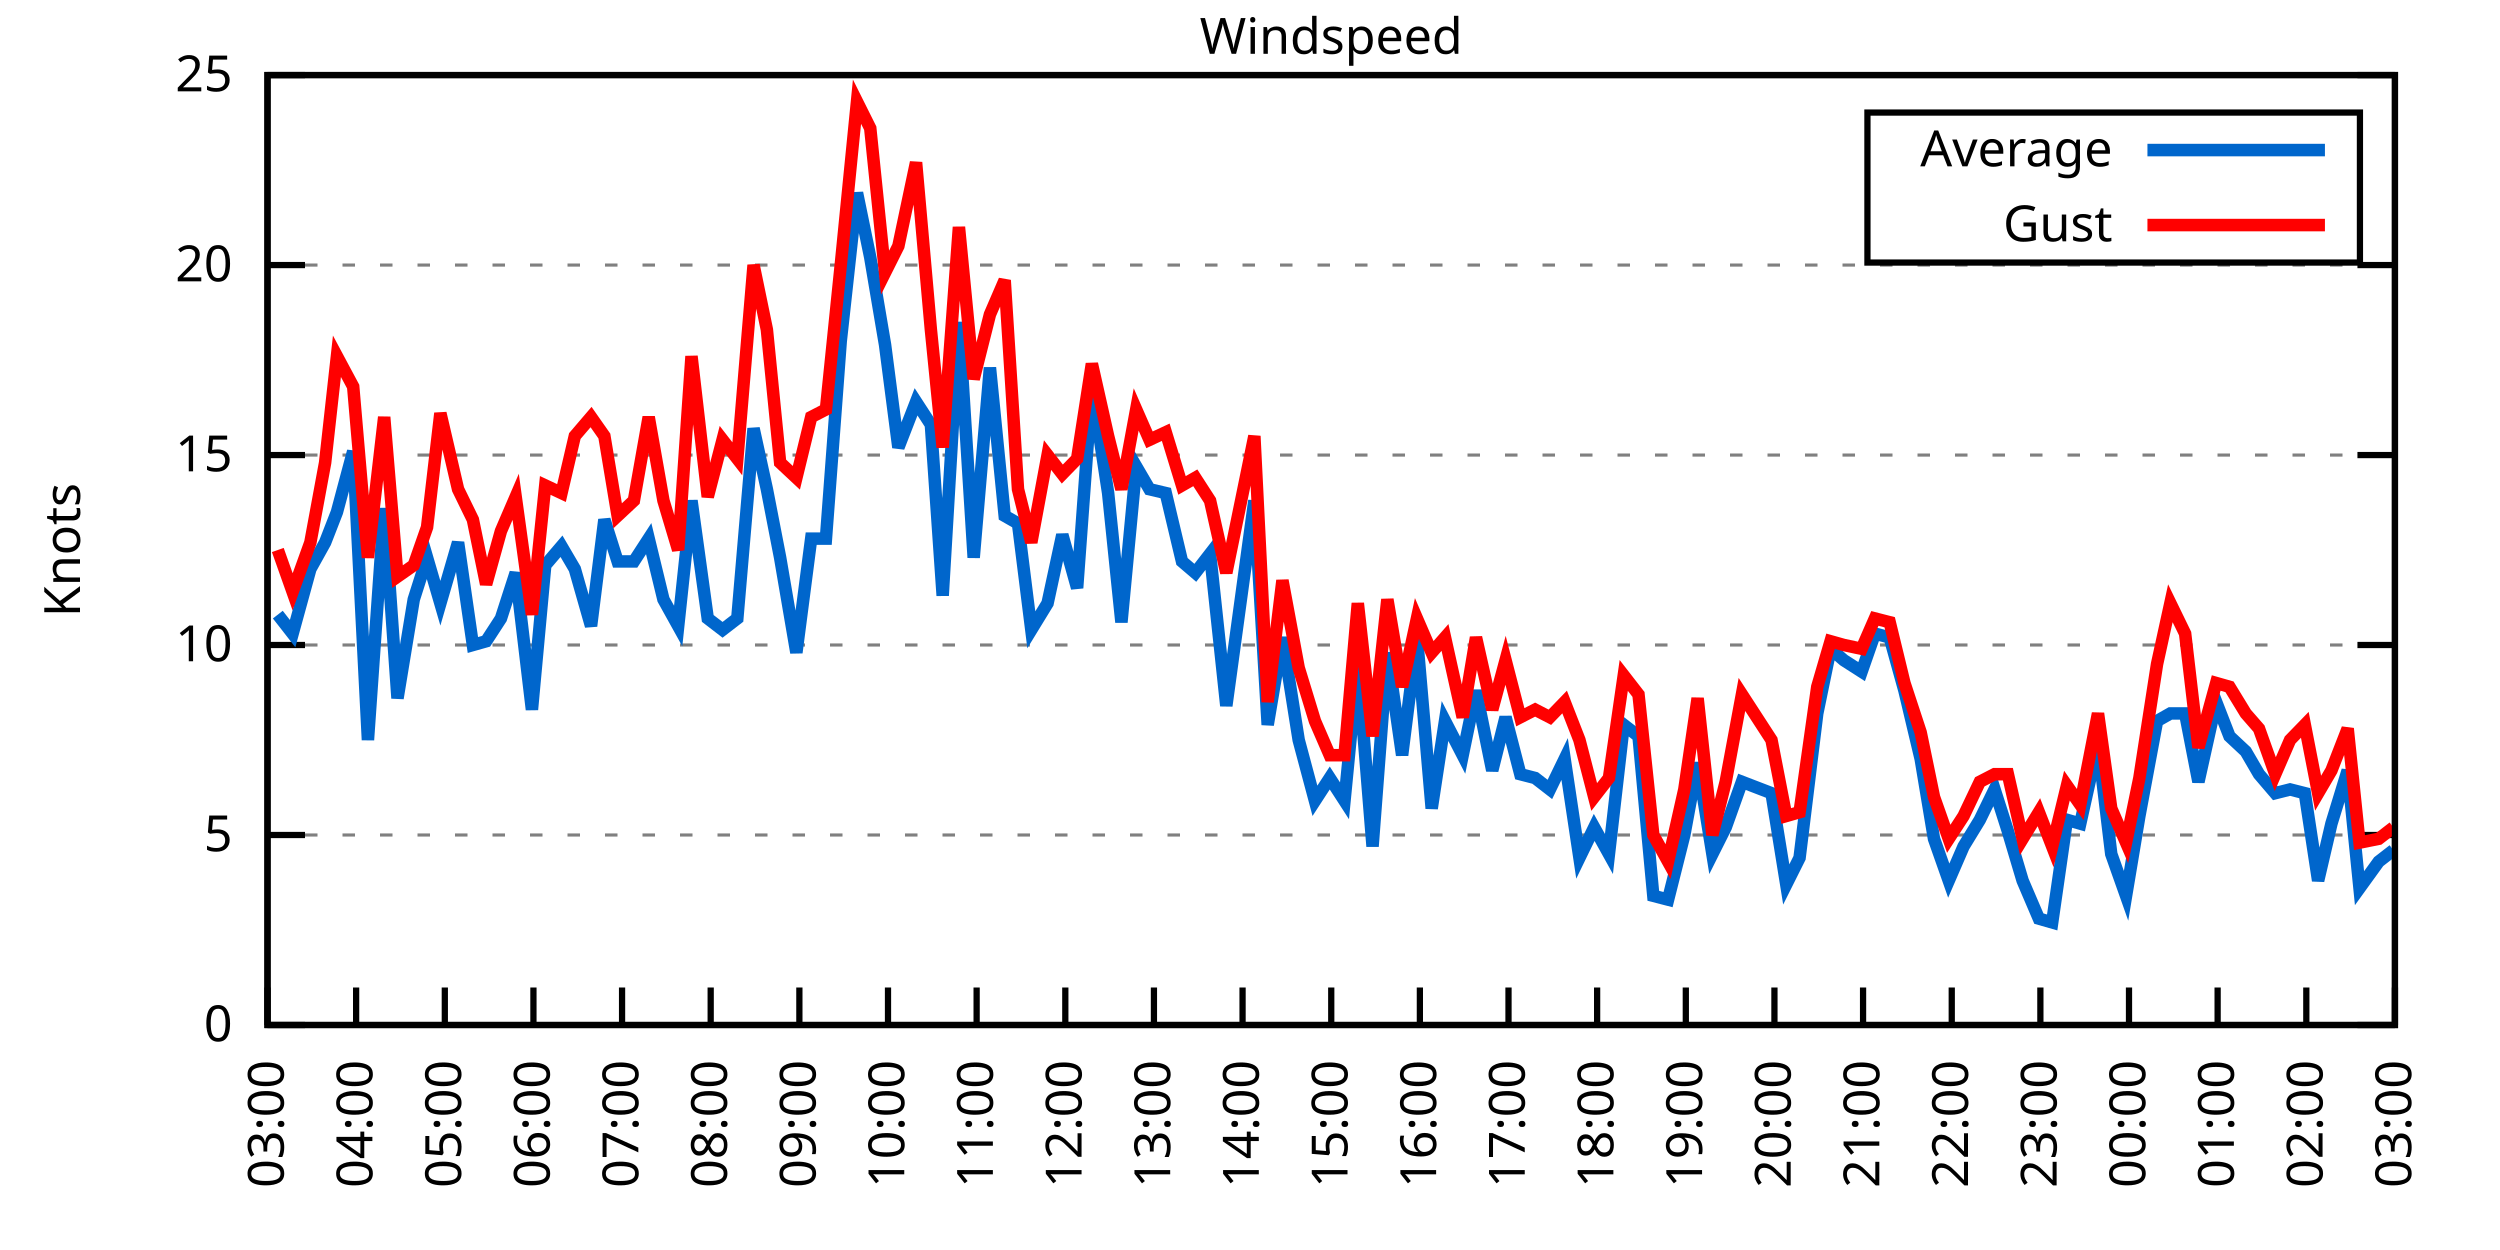
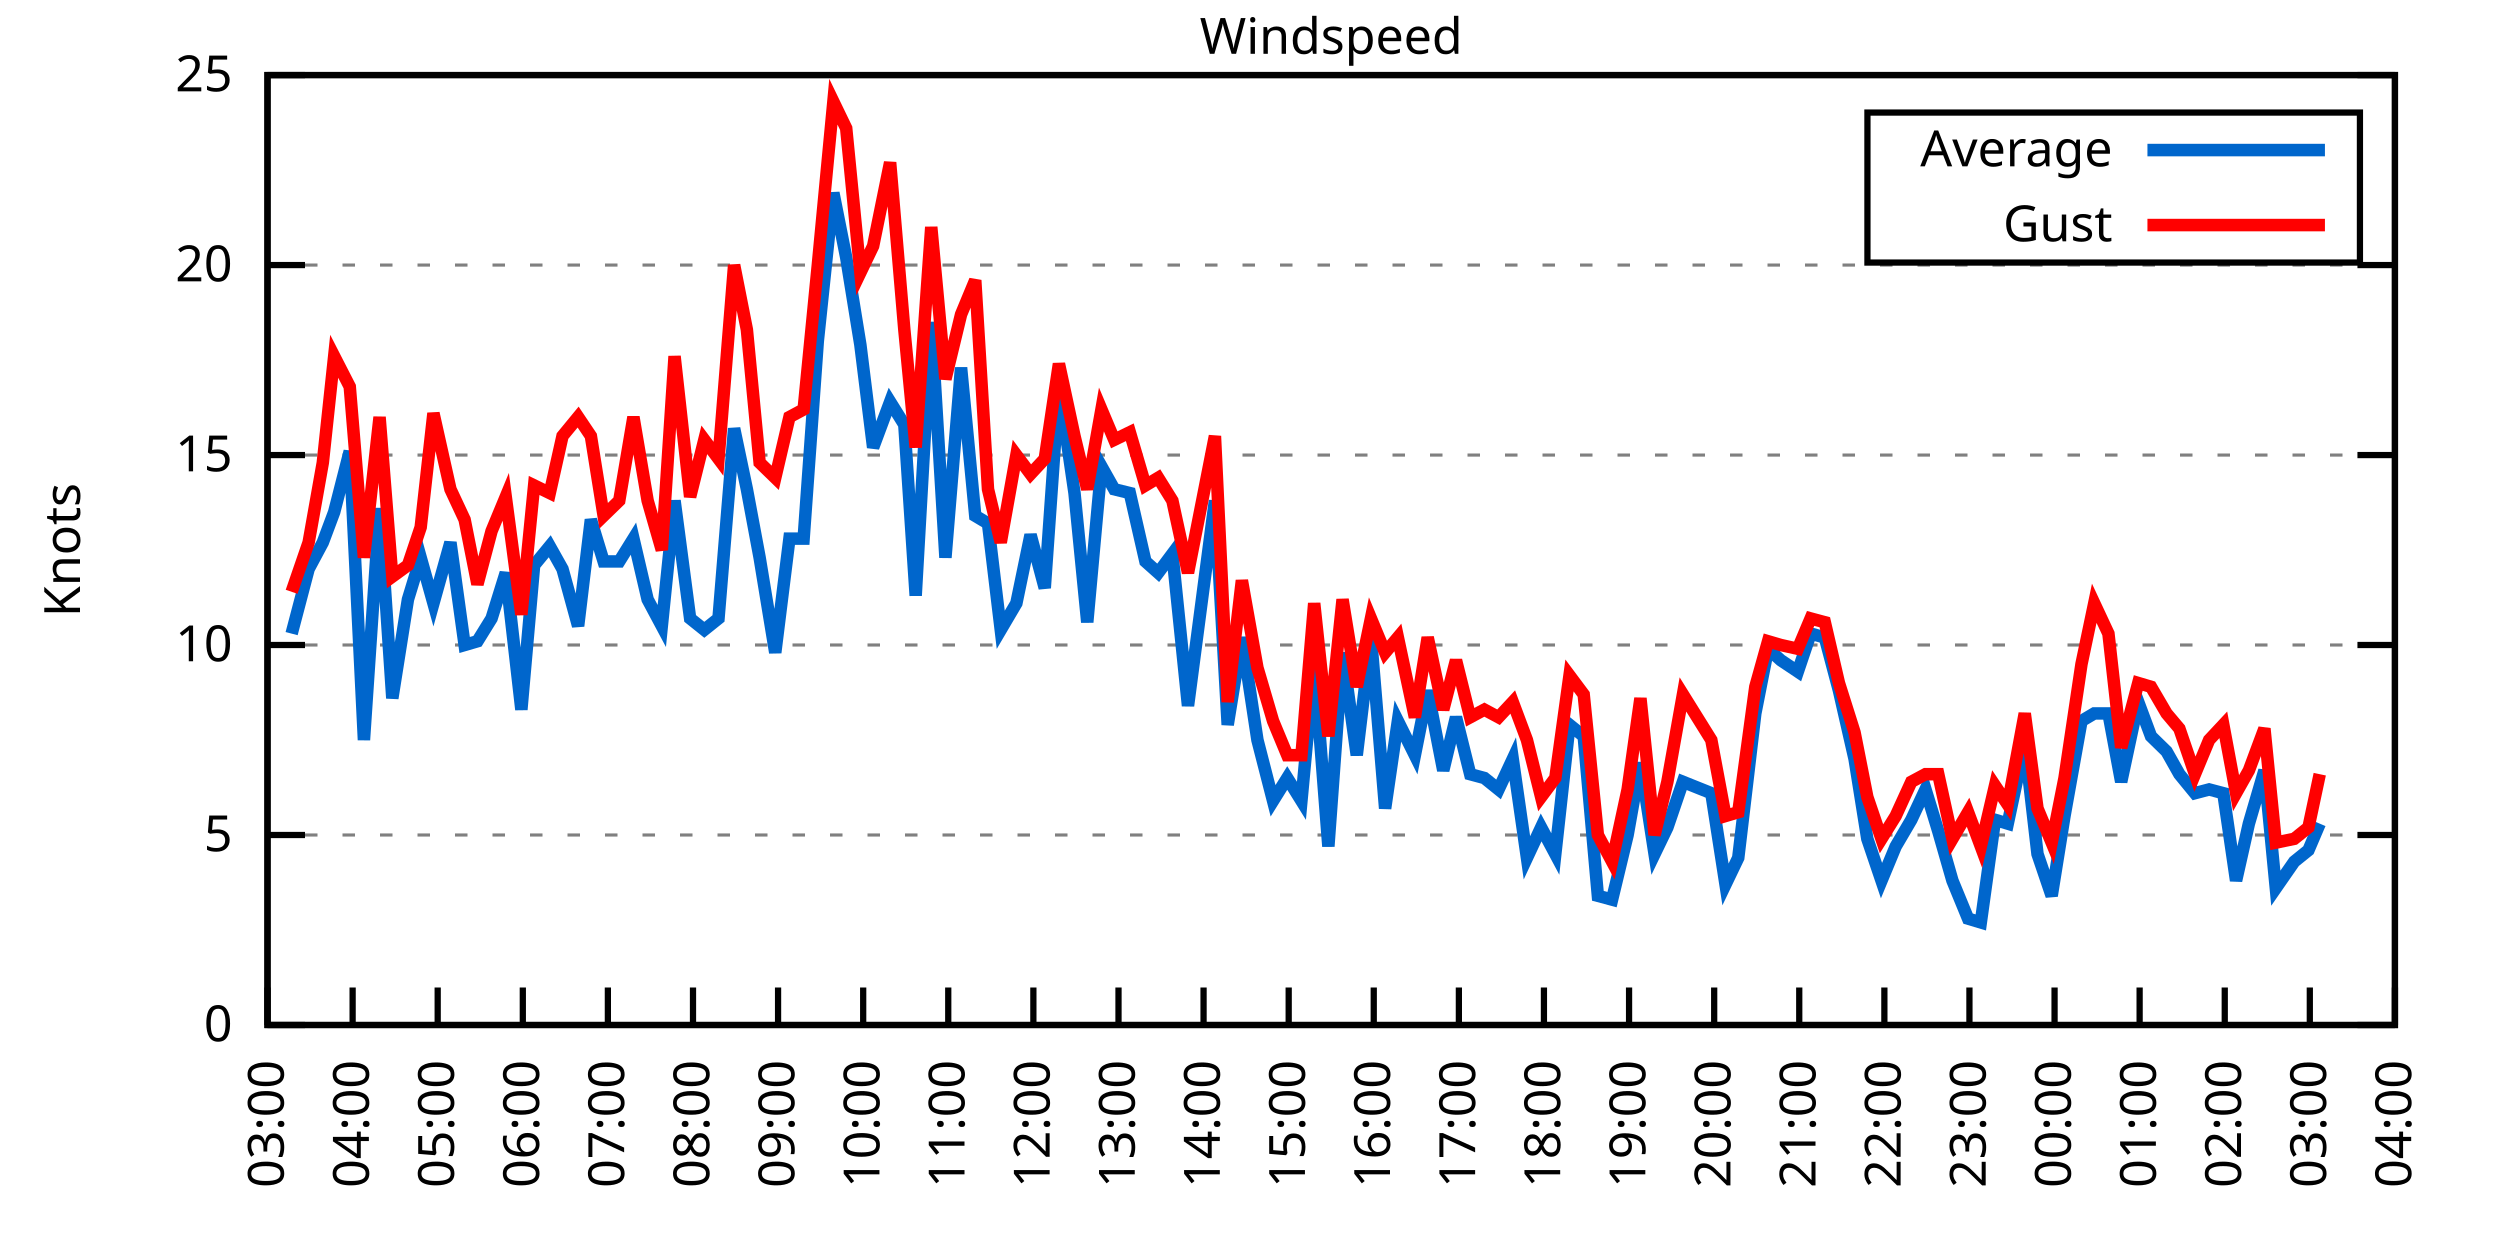
<svg xmlns="http://www.w3.org/2000/svg" xmlns:xlink="http://www.w3.org/1999/xlink" width="400" height="200" viewBox="0 0 400 200">
  <g id="gnuplot_canvas">
    <rect x="0" y="0" width="400" height="200" fill="none" />
    <defs>
      <circle id="gpDot" r="0.5" stroke-width="0.5" stroke="currentColor" />
      <path id="gpPt0" stroke-width="0.333" stroke="currentColor" d="M-1,0 h2 M0,-1 v2" />
      <path id="gpPt1" stroke-width="0.333" stroke="currentColor" d="M-1,-1 L1,1 M1,-1 L-1,1" />
      <path id="gpPt2" stroke-width="0.333" stroke="currentColor" d="M-1,0 L1,0 M0,-1 L0,1 M-1,-1 L1,1 M-1,1 L1,-1" />
      <rect id="gpPt3" stroke-width="0.333" stroke="currentColor" x="-1" y="-1" width="2" height="2" />
      <rect id="gpPt4" stroke-width="0.333" stroke="currentColor" fill="currentColor" x="-1" y="-1" width="2" height="2" />
      <circle id="gpPt5" stroke-width="0.333" stroke="currentColor" cx="0" cy="0" r="1" />
      <use xlink:href="#gpPt5" id="gpPt6" fill="currentColor" stroke="none" />
      <path id="gpPt7" stroke-width="0.333" stroke="currentColor" d="M0,-1.33 L-1.33,0.67 L1.33,0.67 z" />
      <use xlink:href="#gpPt7" id="gpPt8" fill="currentColor" stroke="none" />
      <use xlink:href="#gpPt7" id="gpPt9" stroke="currentColor" transform="rotate(180)" />
      <use xlink:href="#gpPt9" id="gpPt10" fill="currentColor" stroke="none" />
      <use xlink:href="#gpPt3" id="gpPt11" stroke="currentColor" transform="rotate(45)" />
      <use xlink:href="#gpPt11" id="gpPt12" fill="currentColor" stroke="none" />
      <path id="gpPt13" stroke-width="0.333" stroke="currentColor" d="M0,1.330 L1.265,0.411 L0.782,-1.067 L-0.782,-1.076 L-1.265,0.411 z" />
      <use xlink:href="#gpPt13" id="gpPt14" fill="currentColor" stroke="none" />
      <filter id="textbox" filterUnits="objectBoundingBox" x="0" y="0" height="1" width="1">
        <feFlood flood-color="white" flood-opacity="1" result="bgnd" />
        <feComposite in="SourceGraphic" in2="bgnd" operator="atop" />
      </filter>
      <filter id="greybox" filterUnits="objectBoundingBox" x="0" y="0" height="1" width="1">
        <feFlood flood-color="lightgrey" flood-opacity="1" result="grey" />
        <feComposite in="SourceGraphic" in2="grey" operator="atop" />
      </filter>
    </defs>
    <g fill="none" color="white" stroke="currentColor" stroke-width="1.00" stroke-linecap="butt" stroke-linejoin="miter">
</g>
    <g fill="none" color="black" stroke="currentColor" stroke-width="1.00" stroke-linecap="butt" stroke-linejoin="miter">
      <g stroke="none" shape-rendering="crispEdges">
        <polygon fill="rgb(255, 255, 255)" points="42.80,164.00 383.18,164.00 383.18,12.02 42.80,12.02 " />
      </g>
    </g>
    <g fill="none" color="black" stroke="currentColor" stroke-width="1.00" stroke-linecap="butt" stroke-linejoin="miter">
</g>
    <g fill="none" color="black" stroke="black" stroke-width="0.50" stroke-linecap="butt" stroke-linejoin="miter">
</g>
    <g fill="none" color="gray" stroke="currentColor" stroke-width="0.50" stroke-linecap="butt" stroke-linejoin="miter">
      <path stroke="gray" stroke-dasharray="2,4" class="gridline" d="M42.80,164.00 L383.19,164.00  " />
    </g>
    <g fill="none" color="gray" stroke="gray" stroke-width="1.00" stroke-linecap="butt" stroke-linejoin="miter">
</g>
    <g fill="none" color="black" stroke="currentColor" stroke-width="1.00" stroke-linecap="butt" stroke-linejoin="miter">
      <path stroke="black" d="M42.80,164.00 L48.80,164.00 M383.19,164.00 L377.19,164.00  " />
      <g transform="translate(37.20,166.60)" stroke="none" fill="black" font-family="Sans" font-size="8.00" text-anchor="end">
        <text>
          <tspan font-family="Sans"> 0</tspan>
        </text>
      </g>
    </g>
    <g fill="none" color="black" stroke="currentColor" stroke-width="1.00" stroke-linecap="butt" stroke-linejoin="miter">
</g>
    <g fill="none" color="black" stroke="black" stroke-width="0.50" stroke-linecap="butt" stroke-linejoin="miter">
</g>
    <g fill="none" color="gray" stroke="currentColor" stroke-width="0.50" stroke-linecap="butt" stroke-linejoin="miter">
      <path stroke="gray" stroke-dasharray="2,4" class="gridline" d="M42.80,133.60 L383.19,133.60  " />
    </g>
    <g fill="none" color="gray" stroke="gray" stroke-width="1.00" stroke-linecap="butt" stroke-linejoin="miter">
</g>
    <g fill="none" color="black" stroke="currentColor" stroke-width="1.00" stroke-linecap="butt" stroke-linejoin="miter">
      <path stroke="black" d="M42.80,133.60 L48.80,133.60 M383.19,133.60 L377.19,133.60  " />
      <g transform="translate(37.20,136.20)" stroke="none" fill="black" font-family="Sans" font-size="8.00" text-anchor="end">
        <text>
          <tspan font-family="Sans"> 5</tspan>
        </text>
      </g>
    </g>
    <g fill="none" color="black" stroke="currentColor" stroke-width="1.00" stroke-linecap="butt" stroke-linejoin="miter">
</g>
    <g fill="none" color="black" stroke="black" stroke-width="0.50" stroke-linecap="butt" stroke-linejoin="miter">
</g>
    <g fill="none" color="gray" stroke="currentColor" stroke-width="0.50" stroke-linecap="butt" stroke-linejoin="miter">
      <path stroke="gray" stroke-dasharray="2,4" class="gridline" d="M42.80,103.20 L383.19,103.20  " />
    </g>
    <g fill="none" color="gray" stroke="gray" stroke-width="1.00" stroke-linecap="butt" stroke-linejoin="miter">
</g>
    <g fill="none" color="black" stroke="currentColor" stroke-width="1.00" stroke-linecap="butt" stroke-linejoin="miter">
      <path stroke="black" d="M42.80,103.20 L48.80,103.20 M383.19,103.20 L377.19,103.20  " />
      <g transform="translate(37.20,105.80)" stroke="none" fill="black" font-family="Sans" font-size="8.00" text-anchor="end">
        <text>
          <tspan font-family="Sans"> 10</tspan>
        </text>
      </g>
    </g>
    <g fill="none" color="black" stroke="currentColor" stroke-width="1.00" stroke-linecap="butt" stroke-linejoin="miter">
</g>
    <g fill="none" color="black" stroke="black" stroke-width="0.50" stroke-linecap="butt" stroke-linejoin="miter">
</g>
    <g fill="none" color="gray" stroke="currentColor" stroke-width="0.50" stroke-linecap="butt" stroke-linejoin="miter">
      <path stroke="gray" stroke-dasharray="2,4" class="gridline" d="M42.80,72.81 L383.19,72.81  " />
    </g>
    <g fill="none" color="gray" stroke="gray" stroke-width="1.00" stroke-linecap="butt" stroke-linejoin="miter">
</g>
    <g fill="none" color="black" stroke="currentColor" stroke-width="1.00" stroke-linecap="butt" stroke-linejoin="miter">
      <path stroke="black" d="M42.80,72.81 L48.80,72.81 M383.19,72.81 L377.19,72.81  " />
      <g transform="translate(37.20,75.41)" stroke="none" fill="black" font-family="Sans" font-size="8.00" text-anchor="end">
        <text>
          <tspan font-family="Sans"> 15</tspan>
        </text>
      </g>
    </g>
    <g fill="none" color="black" stroke="currentColor" stroke-width="1.00" stroke-linecap="butt" stroke-linejoin="miter">
</g>
    <g fill="none" color="black" stroke="black" stroke-width="0.50" stroke-linecap="butt" stroke-linejoin="miter">
</g>
    <g fill="none" color="gray" stroke="currentColor" stroke-width="0.50" stroke-linecap="butt" stroke-linejoin="miter">
      <path stroke="gray" stroke-dasharray="2,4" class="gridline" d="M42.80,42.41 L383.19,42.41  " />
    </g>
    <g fill="none" color="gray" stroke="gray" stroke-width="1.00" stroke-linecap="butt" stroke-linejoin="miter">
</g>
    <g fill="none" color="black" stroke="currentColor" stroke-width="1.00" stroke-linecap="butt" stroke-linejoin="miter">
      <path stroke="black" d="M42.80,42.41 L48.80,42.41 M383.19,42.41 L377.19,42.41  " />
      <g transform="translate(37.20,45.01)" stroke="none" fill="black" font-family="Sans" font-size="8.00" text-anchor="end">
        <text>
          <tspan font-family="Sans"> 20</tspan>
        </text>
      </g>
    </g>
    <g fill="none" color="black" stroke="currentColor" stroke-width="1.00" stroke-linecap="butt" stroke-linejoin="miter">
</g>
    <g fill="none" color="black" stroke="black" stroke-width="0.50" stroke-linecap="butt" stroke-linejoin="miter">
</g>
    <g fill="none" color="gray" stroke="currentColor" stroke-width="0.50" stroke-linecap="butt" stroke-linejoin="miter">
      <path stroke="gray" stroke-dasharray="2,4" class="gridline" d="M42.80,12.01 L383.19,12.01  " />
    </g>
    <g fill="none" color="gray" stroke="gray" stroke-width="1.00" stroke-linecap="butt" stroke-linejoin="miter">
</g>
    <g fill="none" color="black" stroke="currentColor" stroke-width="1.00" stroke-linecap="butt" stroke-linejoin="miter">
      <path stroke="black" d="M42.80,12.01 L48.80,12.01 M383.19,12.01 L377.19,12.01  " />
      <g transform="translate(37.20,14.61)" stroke="none" fill="black" font-family="Sans" font-size="8.00" text-anchor="end">
        <text>
          <tspan font-family="Sans"> 25</tspan>
        </text>
      </g>
    </g>
    <g fill="none" color="black" stroke="currentColor" stroke-width="1.00" stroke-linecap="butt" stroke-linejoin="miter">
      <path stroke="black" d="M42.80,164.00 L42.80,158.00  " />
      <g transform="translate(45.40,169.60) rotate(270.00)" stroke="none" fill="black" font-family="Sans" font-size="8.00" text-anchor="end">
        <text>
          <tspan font-family="Sans">03:00</tspan>
        </text>
      </g>
    </g>
    <g fill="none" color="black" stroke="currentColor" stroke-width="1.00" stroke-linecap="butt" stroke-linejoin="miter">
-       <path stroke="black" d="M56.98,164.00 L56.98,158.00  " />
-       <g transform="translate(59.58,169.60) rotate(270.00)" stroke="none" fill="black" font-family="Sans" font-size="8.00" text-anchor="end">
+       <path stroke="black" d="M56.42,164.00 L56.42,158.00  " />
+       <g transform="translate(59.02,169.60) rotate(270.00)" stroke="none" fill="black" font-family="Sans" font-size="8.00" text-anchor="end">
        <text>
          <tspan font-family="Sans">04:00</tspan>
        </text>
      </g>
    </g>
    <g fill="none" color="black" stroke="currentColor" stroke-width="1.00" stroke-linecap="butt" stroke-linejoin="miter">
-       <path stroke="black" d="M71.17,164.00 L71.17,158.00  " />
-       <g transform="translate(73.77,169.60) rotate(270.00)" stroke="none" fill="black" font-family="Sans" font-size="8.00" text-anchor="end">
+       <path stroke="black" d="M70.03,164.00 L70.03,158.00  " />
+       <g transform="translate(72.63,169.60) rotate(270.00)" stroke="none" fill="black" font-family="Sans" font-size="8.00" text-anchor="end">
        <text>
          <tspan font-family="Sans">05:00</tspan>
        </text>
      </g>
    </g>
    <g fill="none" color="black" stroke="currentColor" stroke-width="1.00" stroke-linecap="butt" stroke-linejoin="miter">
-       <path stroke="black" d="M85.35,164.00 L85.35,158.00  " />
-       <g transform="translate(87.95,169.60) rotate(270.00)" stroke="none" fill="black" font-family="Sans" font-size="8.00" text-anchor="end">
+       <path stroke="black" d="M83.65,164.00 L83.65,158.00  " />
+       <g transform="translate(86.25,169.60) rotate(270.00)" stroke="none" fill="black" font-family="Sans" font-size="8.00" text-anchor="end">
        <text>
          <tspan font-family="Sans">06:00</tspan>
        </text>
      </g>
    </g>
    <g fill="none" color="black" stroke="currentColor" stroke-width="1.00" stroke-linecap="butt" stroke-linejoin="miter">
-       <path stroke="black" d="M99.53,164.00 L99.53,158.00  " />
-       <g transform="translate(102.13,169.60) rotate(270.00)" stroke="none" fill="black" font-family="Sans" font-size="8.00" text-anchor="end">
+       <path stroke="black" d="M97.26,164.00 L97.26,158.00  " />
+       <g transform="translate(99.86,169.60) rotate(270.00)" stroke="none" fill="black" font-family="Sans" font-size="8.00" text-anchor="end">
        <text>
          <tspan font-family="Sans">07:00</tspan>
        </text>
      </g>
    </g>
    <g fill="none" color="black" stroke="currentColor" stroke-width="1.00" stroke-linecap="butt" stroke-linejoin="miter">
-       <path stroke="black" d="M113.71,164.00 L113.71,158.00  " />
-       <g transform="translate(116.31,169.60) rotate(270.00)" stroke="none" fill="black" font-family="Sans" font-size="8.00" text-anchor="end">
+       <path stroke="black" d="M110.88,164.00 L110.88,158.00  " />
+       <g transform="translate(113.48,169.60) rotate(270.00)" stroke="none" fill="black" font-family="Sans" font-size="8.00" text-anchor="end">
        <text>
          <tspan font-family="Sans">08:00</tspan>
        </text>
      </g>
    </g>
    <g fill="none" color="black" stroke="currentColor" stroke-width="1.00" stroke-linecap="butt" stroke-linejoin="miter">
-       <path stroke="black" d="M127.90,164.00 L127.90,158.00  " />
-       <g transform="translate(130.50,169.60) rotate(270.00)" stroke="none" fill="black" font-family="Sans" font-size="8.00" text-anchor="end">
+       <path stroke="black" d="M124.49,164.00 L124.49,158.00  " />
+       <g transform="translate(127.09,169.60) rotate(270.00)" stroke="none" fill="black" font-family="Sans" font-size="8.00" text-anchor="end">
        <text>
          <tspan font-family="Sans">09:00</tspan>
        </text>
      </g>
    </g>
    <g fill="none" color="black" stroke="currentColor" stroke-width="1.00" stroke-linecap="butt" stroke-linejoin="miter">
-       <path stroke="black" d="M142.08,164.00 L142.08,158.00  " />
-       <g transform="translate(144.68,169.60) rotate(270.00)" stroke="none" fill="black" font-family="Sans" font-size="8.00" text-anchor="end">
+       <path stroke="black" d="M138.11,164.00 L138.11,158.00  " />
+       <g transform="translate(140.71,169.60) rotate(270.00)" stroke="none" fill="black" font-family="Sans" font-size="8.00" text-anchor="end">
        <text>
          <tspan font-family="Sans">10:00</tspan>
        </text>
      </g>
    </g>
    <g fill="none" color="black" stroke="currentColor" stroke-width="1.00" stroke-linecap="butt" stroke-linejoin="miter">
-       <path stroke="black" d="M156.26,164.00 L156.26,158.00  " />
-       <g transform="translate(158.86,169.60) rotate(270.00)" stroke="none" fill="black" font-family="Sans" font-size="8.00" text-anchor="end">
+       <path stroke="black" d="M151.72,164.00 L151.72,158.00  " />
+       <g transform="translate(154.32,169.60) rotate(270.00)" stroke="none" fill="black" font-family="Sans" font-size="8.00" text-anchor="end">
        <text>
          <tspan font-family="Sans">11:00</tspan>
        </text>
      </g>
    </g>
    <g fill="none" color="black" stroke="currentColor" stroke-width="1.00" stroke-linecap="butt" stroke-linejoin="miter">
-       <path stroke="black" d="M170.45,164.00 L170.45,158.00  " />
-       <g transform="translate(173.05,169.60) rotate(270.00)" stroke="none" fill="black" font-family="Sans" font-size="8.00" text-anchor="end">
+       <path stroke="black" d="M165.34,164.00 L165.34,158.00  " />
+       <g transform="translate(167.94,169.60) rotate(270.00)" stroke="none" fill="black" font-family="Sans" font-size="8.00" text-anchor="end">
        <text>
          <tspan font-family="Sans">12:00</tspan>
        </text>
      </g>
    </g>
    <g fill="none" color="black" stroke="currentColor" stroke-width="1.00" stroke-linecap="butt" stroke-linejoin="miter">
-       <path stroke="black" d="M184.63,164.00 L184.63,158.00  " />
-       <g transform="translate(187.23,169.60) rotate(270.00)" stroke="none" fill="black" font-family="Sans" font-size="8.00" text-anchor="end">
+       <path stroke="black" d="M178.96,164.00 L178.96,158.00  " />
+       <g transform="translate(181.56,169.60) rotate(270.00)" stroke="none" fill="black" font-family="Sans" font-size="8.00" text-anchor="end">
        <text>
          <tspan font-family="Sans">13:00</tspan>
        </text>
      </g>
    </g>
    <g fill="none" color="black" stroke="currentColor" stroke-width="1.00" stroke-linecap="butt" stroke-linejoin="miter">
-       <path stroke="black" d="M198.81,164.00 L198.81,158.00  " />
-       <g transform="translate(201.41,169.60) rotate(270.00)" stroke="none" fill="black" font-family="Sans" font-size="8.00" text-anchor="end">
+       <path stroke="black" d="M192.57,164.00 L192.57,158.00  " />
+       <g transform="translate(195.17,169.60) rotate(270.00)" stroke="none" fill="black" font-family="Sans" font-size="8.00" text-anchor="end">
        <text>
          <tspan font-family="Sans">14:00</tspan>
        </text>
      </g>
    </g>
    <g fill="none" color="black" stroke="currentColor" stroke-width="1.00" stroke-linecap="butt" stroke-linejoin="miter">
-       <path stroke="black" d="M213.00,164.00 L213.00,158.00  " />
-       <g transform="translate(215.60,169.60) rotate(270.00)" stroke="none" fill="black" font-family="Sans" font-size="8.00" text-anchor="end">
+       <path stroke="black" d="M206.19,164.00 L206.19,158.00  " />
+       <g transform="translate(208.79,169.60) rotate(270.00)" stroke="none" fill="black" font-family="Sans" font-size="8.00" text-anchor="end">
        <text>
          <tspan font-family="Sans">15:00</tspan>
        </text>
      </g>
    </g>
    <g fill="none" color="black" stroke="currentColor" stroke-width="1.00" stroke-linecap="butt" stroke-linejoin="miter">
-       <path stroke="black" d="M227.18,164.00 L227.18,158.00  " />
-       <g transform="translate(229.78,169.60) rotate(270.00)" stroke="none" fill="black" font-family="Sans" font-size="8.00" text-anchor="end">
+       <path stroke="black" d="M219.80,164.00 L219.80,158.00  " />
+       <g transform="translate(222.40,169.60) rotate(270.00)" stroke="none" fill="black" font-family="Sans" font-size="8.00" text-anchor="end">
        <text>
          <tspan font-family="Sans">16:00</tspan>
        </text>
      </g>
    </g>
    <g fill="none" color="black" stroke="currentColor" stroke-width="1.00" stroke-linecap="butt" stroke-linejoin="miter">
-       <path stroke="black" d="M241.36,164.00 L241.36,158.00  " />
-       <g transform="translate(243.96,169.60) rotate(270.00)" stroke="none" fill="black" font-family="Sans" font-size="8.00" text-anchor="end">
+       <path stroke="black" d="M233.42,164.00 L233.42,158.00  " />
+       <g transform="translate(236.02,169.60) rotate(270.00)" stroke="none" fill="black" font-family="Sans" font-size="8.00" text-anchor="end">
        <text>
          <tspan font-family="Sans">17:00</tspan>
        </text>
      </g>
    </g>
    <g fill="none" color="black" stroke="currentColor" stroke-width="1.00" stroke-linecap="butt" stroke-linejoin="miter">
-       <path stroke="black" d="M255.54,164.00 L255.54,158.00  " />
-       <g transform="translate(258.14,169.60) rotate(270.00)" stroke="none" fill="black" font-family="Sans" font-size="8.00" text-anchor="end">
+       <path stroke="black" d="M247.03,164.00 L247.03,158.00  " />
+       <g transform="translate(249.63,169.60) rotate(270.00)" stroke="none" fill="black" font-family="Sans" font-size="8.00" text-anchor="end">
        <text>
          <tspan font-family="Sans">18:00</tspan>
        </text>
      </g>
    </g>
    <g fill="none" color="black" stroke="currentColor" stroke-width="1.00" stroke-linecap="butt" stroke-linejoin="miter">
-       <path stroke="black" d="M269.73,164.00 L269.73,158.00  " />
-       <g transform="translate(272.33,169.60) rotate(270.00)" stroke="none" fill="black" font-family="Sans" font-size="8.00" text-anchor="end">
+       <path stroke="black" d="M260.65,164.00 L260.65,158.00  " />
+       <g transform="translate(263.25,169.60) rotate(270.00)" stroke="none" fill="black" font-family="Sans" font-size="8.00" text-anchor="end">
        <text>
          <tspan font-family="Sans">19:00</tspan>
        </text>
      </g>
    </g>
    <g fill="none" color="black" stroke="currentColor" stroke-width="1.00" stroke-linecap="butt" stroke-linejoin="miter">
-       <path stroke="black" d="M283.91,164.00 L283.91,158.00  " />
-       <g transform="translate(286.51,169.60) rotate(270.00)" stroke="none" fill="black" font-family="Sans" font-size="8.00" text-anchor="end">
+       <path stroke="black" d="M274.27,164.00 L274.27,158.00  " />
+       <g transform="translate(276.87,169.60) rotate(270.00)" stroke="none" fill="black" font-family="Sans" font-size="8.00" text-anchor="end">
        <text>
          <tspan font-family="Sans">20:00</tspan>
        </text>
      </g>
    </g>
    <g fill="none" color="black" stroke="currentColor" stroke-width="1.00" stroke-linecap="butt" stroke-linejoin="miter">
-       <path stroke="black" d="M298.09,164.00 L298.09,158.00  " />
-       <g transform="translate(300.69,169.60) rotate(270.00)" stroke="none" fill="black" font-family="Sans" font-size="8.00" text-anchor="end">
+       <path stroke="black" d="M287.88,164.00 L287.88,158.00  " />
+       <g transform="translate(290.48,169.60) rotate(270.00)" stroke="none" fill="black" font-family="Sans" font-size="8.00" text-anchor="end">
        <text>
          <tspan font-family="Sans">21:00</tspan>
        </text>
      </g>
    </g>
    <g fill="none" color="black" stroke="currentColor" stroke-width="1.00" stroke-linecap="butt" stroke-linejoin="miter">
-       <path stroke="black" d="M312.28,164.00 L312.28,158.00  " />
-       <g transform="translate(314.88,169.60) rotate(270.00)" stroke="none" fill="black" font-family="Sans" font-size="8.00" text-anchor="end">
+       <path stroke="black" d="M301.50,164.00 L301.50,158.00  " />
+       <g transform="translate(304.10,169.60) rotate(270.00)" stroke="none" fill="black" font-family="Sans" font-size="8.00" text-anchor="end">
        <text>
          <tspan font-family="Sans">22:00</tspan>
        </text>
      </g>
    </g>
    <g fill="none" color="black" stroke="currentColor" stroke-width="1.00" stroke-linecap="butt" stroke-linejoin="miter">
-       <path stroke="black" d="M326.46,164.00 L326.46,158.00  " />
-       <g transform="translate(329.06,169.60) rotate(270.00)" stroke="none" fill="black" font-family="Sans" font-size="8.00" text-anchor="end">
+       <path stroke="black" d="M315.11,164.00 L315.11,158.00  " />
+       <g transform="translate(317.71,169.60) rotate(270.00)" stroke="none" fill="black" font-family="Sans" font-size="8.00" text-anchor="end">
        <text>
          <tspan font-family="Sans">23:00</tspan>
        </text>
      </g>
    </g>
    <g fill="none" color="black" stroke="currentColor" stroke-width="1.00" stroke-linecap="butt" stroke-linejoin="miter">
-       <path stroke="black" d="M340.64,164.00 L340.64,158.00  " />
-       <g transform="translate(343.24,169.60) rotate(270.00)" stroke="none" fill="black" font-family="Sans" font-size="8.00" text-anchor="end">
+       <path stroke="black" d="M328.73,164.00 L328.73,158.00  " />
+       <g transform="translate(331.33,169.60) rotate(270.00)" stroke="none" fill="black" font-family="Sans" font-size="8.00" text-anchor="end">
        <text>
          <tspan font-family="Sans">00:00</tspan>
        </text>
      </g>
    </g>
    <g fill="none" color="black" stroke="currentColor" stroke-width="1.00" stroke-linecap="butt" stroke-linejoin="miter">
-       <path stroke="black" d="M354.82,164.00 L354.82,158.00  " />
-       <g transform="translate(357.42,169.60) rotate(270.00)" stroke="none" fill="black" font-family="Sans" font-size="8.00" text-anchor="end">
+       <path stroke="black" d="M342.34,164.00 L342.34,158.00  " />
+       <g transform="translate(344.94,169.60) rotate(270.00)" stroke="none" fill="black" font-family="Sans" font-size="8.00" text-anchor="end">
        <text>
          <tspan font-family="Sans">01:00</tspan>
        </text>
      </g>
    </g>
    <g fill="none" color="black" stroke="currentColor" stroke-width="1.00" stroke-linecap="butt" stroke-linejoin="miter">
-       <path stroke="black" d="M369.01,164.00 L369.01,158.00  " />
-       <g transform="translate(371.61,169.60) rotate(270.00)" stroke="none" fill="black" font-family="Sans" font-size="8.00" text-anchor="end">
+       <path stroke="black" d="M355.96,164.00 L355.96,158.00  " />
+       <g transform="translate(358.56,169.60) rotate(270.00)" stroke="none" fill="black" font-family="Sans" font-size="8.00" text-anchor="end">
        <text>
          <tspan font-family="Sans">02:00</tspan>
+         </text>
+       </g>
+     </g>
+     <g fill="none" color="black" stroke="currentColor" stroke-width="1.00" stroke-linecap="butt" stroke-linejoin="miter">
+       <path stroke="black" d="M369.57,164.00 L369.57,158.00  " />
+       <g transform="translate(372.17,169.60) rotate(270.00)" stroke="none" fill="black" font-family="Sans" font-size="8.00" text-anchor="end">
+         <text>
+           <tspan font-family="Sans">03:00</tspan>
        </text>
      </g>
    </g>
    <g fill="none" color="black" stroke="currentColor" stroke-width="1.00" stroke-linecap="butt" stroke-linejoin="miter">
      <path stroke="black" d="M383.19,164.00 L383.19,158.00  " />
      <g transform="translate(385.79,169.60) rotate(270.00)" stroke="none" fill="black" font-family="Sans" font-size="8.00" text-anchor="end">
        <text>
-           <tspan font-family="Sans">03:00</tspan>
+           <tspan font-family="Sans">04:00</tspan>
        </text>
      </g>
    </g>
    <g fill="none" color="black" stroke="currentColor" stroke-width="1.00" stroke-linecap="butt" stroke-linejoin="miter">
</g>
    <g fill="none" color="black" stroke="currentColor" stroke-width="1.00" stroke-linecap="butt" stroke-linejoin="miter">
      <path stroke="black" d="M42.80,12.01 L42.80,164.00 L383.19,164.00 L383.19,12.01 L42.80,12.01 Z  " />
    </g>
    <g fill="none" color="black" stroke="currentColor" stroke-width="1.00" stroke-linecap="butt" stroke-linejoin="miter">
</g>
    <g fill="none" color="black" stroke="currentColor" stroke-width="1.00" stroke-linecap="butt" stroke-linejoin="miter">
      <path stroke="black" d="M298.79,42.01 L298.79,18.01 L377.59,18.01 L377.59,42.01 L298.79,42.01 Z  " />
    </g>
    <g id="Windspeed_plot_1">
      <g fill="none" color="white" stroke="black" stroke-width="2.00" stroke-linecap="butt" stroke-linejoin="miter">
</g>
      <g fill="none" color="black" stroke="currentColor" stroke-width="2.00" stroke-linecap="butt" stroke-linejoin="miter">
        <g transform="translate(337.99,26.61)" stroke="none" fill="black" font-family="Sans" font-size="8.00" text-anchor="end">
          <text>
            <tspan font-family="Sans">Average</tspan>
          </text>
        </g>
      </g>
      <g fill="none" color="black" stroke="currentColor" stroke-width="2.00" stroke-linecap="butt" stroke-linejoin="miter">
-         <path stroke="rgb(  0, 102, 204)" d="M343.59,24.01 L371.99,24.01 M44.45,98.34 L46.82,101.38 L49.66,91.04 L52.02,86.79 L53.91,81.93 L56.51,72.20   L58.87,118.40 L61.47,81.32 L63.60,111.72 L66.20,95.91 L68.33,89.22 L70.46,96.52 L73.29,86.79 L75.66,103.20   L77.78,102.60 L80.15,98.95 L82.51,91.65 L85.11,113.54 L87.24,90.44 L89.84,87.40 L91.97,91.04 L94.57,100.16   L96.70,83.14 L98.82,89.83 L101.42,89.83 L103.79,86.18 L106.15,95.91 L108.51,100.16 L110.64,80.10 L113.24,98.95   L115.61,100.77 L117.97,98.95 L120.57,68.55 L122.70,78.28 L124.82,89.22 L127.42,104.42 L129.79,86.18 L132.15,86.18   L134.52,54.57 L137.12,30.86 L139.24,41.19 L141.61,55.18 L143.74,71.59 L146.57,64.29 L148.94,67.94 L150.83,95.30   L153.43,51.53 L155.79,89.22 L158.39,58.82 L160.75,82.53 L162.88,83.75 L165.01,100.77 L167.61,96.52 L169.97,85.57   L172.34,94.08 L174.70,61.86 L177.30,78.89 L179.43,99.56 L181.79,74.63 L183.92,78.28 L186.52,78.89 L189.12,89.83   L191.25,91.65 L193.61,88.61 L196.21,112.93 L200.70,80.10 L202.83,115.97 L205.19,101.99 L207.79,118.40 L210.39,128.13   L212.76,124.48 L215.12,128.13 L217.25,106.24 L219.61,135.43 L221.98,104.42 L224.34,120.83 L226.71,101.99 L229.07,129.35   L231.20,115.36 L234.03,120.83 L236.16,110.50 L238.76,123.27 L240.89,114.76 L243.25,123.87 L245.62,124.48 L247.98,126.31   L250.34,121.44 L252.71,137.25 L255.07,132.39 L257.43,136.64 L259.80,115.97 L262.16,117.80 L264.53,143.33 L266.89,143.94   L269.49,133.60 L271.62,122.05 L273.98,136.64 L276.11,132.39 L278.71,125.09 L283.44,126.91 L285.80,141.51 L287.93,137.25   L290.76,114.15 L292.89,103.81 L295.02,105.64 L297.86,107.46 L299.98,101.38 L302.35,101.99 L304.71,110.50 L307.31,121.44   L309.44,134.21 L311.80,140.90 L314.17,135.43 L316.77,131.17 L319.13,126.31 L321.26,132.99 L323.62,140.90 L326.22,146.98   L328.35,147.59 L330.71,131.17 L332.84,131.78 L335.68,119.01 L337.80,136.64 L340.17,143.33 L342.30,130.56 L345.13,115.36   L347.26,114.15 L349.62,114.15 L351.75,125.09 L354.59,112.32 L356.72,117.80 L359.32,120.23 L361.44,123.87 L364.04,126.91   L366.41,126.31 L368.77,126.91 L370.90,140.90 L373.03,131.78 L375.63,123.27 L377.52,142.11 L380.59,137.86 L382.95,136.03    " />
+         <path stroke="rgb(  0, 102, 204)" d="M343.59,24.01 L371.99,24.01 M46.66,101.38 L49.38,91.04 L51.65,86.79 L53.47,81.93 L55.96,72.20 L58.23,118.40   L60.73,81.32 L62.77,111.72 L65.27,95.91 L67.31,89.22 L69.35,96.52 L72.07,86.79 L74.34,103.20 L76.39,102.60   L78.65,98.95 L80.92,91.65 L83.42,113.54 L85.46,90.44 L87.96,87.40 L90.00,91.04 L92.50,100.16 L94.54,83.14   L96.58,89.83 L99.08,89.83 L101.35,86.18 L103.62,95.91 L105.89,100.16 L107.93,80.10 L110.42,98.95 L112.69,100.77   L114.96,98.95 L117.46,68.55 L119.50,78.28 L121.54,89.22 L124.04,104.42 L126.31,86.18 L128.58,86.18 L130.85,54.57   L133.34,30.86 L135.39,41.19 L137.66,55.18 L139.70,71.59 L142.42,64.29 L144.69,67.94 L146.51,95.30 L149.00,51.53   L151.27,89.22 L153.77,58.82 L156.04,82.53 L158.08,83.75 L160.12,100.77 L162.62,96.52 L164.89,85.57 L167.16,94.08   L169.43,61.86 L171.92,78.89 L173.96,99.56 L176.23,74.63 L178.28,78.28 L180.77,78.89 L183.27,89.83 L185.31,91.65   L187.58,88.61 L190.08,112.93 L194.39,80.10 L196.43,115.97 L198.70,101.99 L201.19,118.40 L203.69,128.13 L205.96,124.48   L208.23,128.13 L210.27,106.24 L212.54,135.43 L214.81,104.42 L217.08,120.83 L219.35,101.99 L221.62,129.35 L223.66,115.36   L226.38,120.83 L228.43,110.50 L230.92,123.27 L232.96,114.76 L235.23,123.87 L237.50,124.48 L239.77,126.31 L242.04,121.44   L244.31,137.25 L246.58,132.39 L248.85,136.64 L251.12,115.97 L253.39,117.80 L255.66,143.33 L257.93,143.94 L260.42,133.60   L262.47,122.05 L264.73,136.64 L266.78,132.39 L269.27,125.09 L273.81,126.91 L276.08,141.51 L278.12,137.25 L280.85,114.15   L282.89,103.81 L284.93,105.64 L287.65,107.46 L289.70,101.38 L291.97,101.99 L294.23,110.50 L296.73,121.44 L298.77,134.21   L301.04,140.90 L303.31,135.43 L305.81,131.17 L308.08,126.31 L310.12,132.99 L312.39,140.90 L314.89,146.98 L316.93,147.59   L319.20,131.17 L321.24,131.78 L323.96,119.01 L326.00,136.64 L328.27,143.33 L330.32,130.56 L333.04,115.36 L335.08,114.15   L337.35,114.15 L339.39,125.09 L342.12,112.32 L344.16,117.80 L346.65,120.23 L348.70,123.87 L351.19,126.91 L353.46,126.31   L355.73,126.91 L357.77,140.90 L359.82,131.78 L362.31,123.27 L364.13,142.11 L367.08,137.86 L369.35,136.03 L371.16,131.78    " />
      </g>
    </g>
    <g id="Windspeed_plot_2">
      <g fill="none" color="black" stroke="currentColor" stroke-width="2.00" stroke-linecap="butt" stroke-linejoin="miter">
        <g transform="translate(337.99,38.61)" stroke="none" fill="black" font-family="Sans" font-size="8.00" text-anchor="end">
          <text>
            <tspan font-family="Sans">Gust</tspan>
          </text>
        </g>
      </g>
      <g fill="none" color="black" stroke="currentColor" stroke-width="2.00" stroke-linecap="butt" stroke-linejoin="miter">
-         <path stroke="rgb(255,   0,   0)" d="M343.59,36.01 L371.99,36.01 M44.45,88.00 L46.82,94.69 L49.66,86.79 L52.02,74.02 L53.91,57.00 L56.51,61.86   L58.87,89.22 L61.47,66.73 L63.60,92.26 L66.20,90.44 L68.33,84.36 L70.46,66.12 L73.29,78.28 L75.66,83.14   L77.78,93.48 L80.15,84.97 L82.51,79.49 L85.11,98.34 L87.24,77.67 L89.84,78.89 L91.97,69.77 L94.57,66.73   L96.70,69.77 L98.82,82.53 L101.42,80.10 L103.79,66.73 L106.15,80.10 L108.51,88.00 L110.64,57.00 L113.24,79.49   L115.61,70.37 L117.97,73.41 L120.57,42.41 L122.70,52.74 L124.82,74.02 L127.42,76.45 L129.79,66.73 L132.15,65.51   L134.52,42.41 L137.12,16.27 L139.24,20.52 L141.61,43.62 L143.74,39.37 L146.57,25.99 L148.94,52.74 L150.83,71.59   L153.43,36.33 L155.79,60.65 L158.39,50.31 L160.75,44.84 L162.88,78.28 L165.01,86.79 L167.61,72.81 L169.97,75.85   L172.34,73.41 L174.70,58.21 L177.30,69.77 L179.43,78.28 L181.79,65.51 L183.92,70.37 L186.52,69.16 L189.12,77.67   L191.25,76.45 L193.61,80.10 L196.21,91.65 L200.70,69.77 L202.83,112.32 L205.19,92.87 L207.79,106.85 L210.39,115.36   L212.76,120.83 L215.12,120.83 L217.25,96.52 L219.61,117.80 L221.98,95.91 L224.34,109.89 L226.71,98.95 L229.07,104.42   L231.20,101.99 L234.03,114.76 L236.16,101.99 L238.76,113.54 L240.89,105.64 L243.25,114.76 L245.62,113.54 L247.98,114.76   L250.34,112.32 L252.71,118.40 L255.07,127.52 L257.43,124.48 L259.80,108.07 L262.16,111.11 L264.53,133.60 L266.89,137.86   L269.49,126.31 L271.62,111.72 L273.98,133.60 L276.11,125.09 L278.71,111.11 L283.44,118.40 L285.80,130.56 L287.93,129.95   L290.76,109.89 L292.89,102.60 L295.02,103.20 L297.86,103.81 L299.98,98.95 L302.35,99.56 L304.71,109.28 L307.31,117.19   L309.44,127.52 L311.80,134.21 L314.17,130.56 L316.77,125.09 L319.13,123.87 L321.26,123.87 L323.62,134.21 L326.22,129.95   L328.35,135.43 L330.71,125.70 L332.84,128.74 L335.68,114.15 L337.80,129.35 L340.17,134.82 L342.30,124.48 L345.13,106.24   L347.26,96.52 L349.62,101.38 L351.75,119.62 L354.59,109.28 L356.72,109.89 L359.32,114.15 L361.44,116.58 L364.04,123.87   L366.41,118.40 L368.77,115.97 L370.90,126.91 L373.03,123.27 L375.63,116.58 L377.52,134.82 L380.59,134.21 L382.95,132.39    " />
+         <path stroke="rgb(255,   0,   0)" d="M343.59,36.01 L371.99,36.01 M46.66,94.69 L49.38,86.79 L51.65,74.02 L53.47,57.00 L55.96,61.86 L58.23,89.22   L60.73,66.73 L62.77,92.26 L65.27,90.44 L67.31,84.36 L69.35,66.12 L72.07,78.28 L74.34,83.14 L76.39,93.48   L78.65,84.97 L80.92,79.49 L83.42,98.34 L85.46,77.67 L87.96,78.89 L90.00,69.77 L92.50,66.73 L94.54,69.77   L96.58,82.53 L99.08,80.10 L101.35,66.73 L103.62,80.10 L105.89,88.00 L107.93,57.00 L110.42,79.49 L112.69,70.37   L114.96,73.41 L117.46,42.41 L119.50,52.74 L121.54,74.02 L124.04,76.45 L126.31,66.73 L128.58,65.51 L130.85,42.41   L133.34,16.27 L135.39,20.52 L137.66,43.62 L139.70,39.37 L142.42,25.99 L144.69,52.74 L146.51,71.59 L149.00,36.33   L151.27,60.65 L153.77,50.31 L156.04,44.84 L158.08,78.28 L160.12,86.79 L162.62,72.81 L164.89,75.85 L167.16,73.41   L169.43,58.21 L171.92,69.77 L173.96,78.28 L176.23,65.51 L178.28,70.37 L180.77,69.16 L183.27,77.67 L185.31,76.45   L187.58,80.10 L190.08,91.65 L194.39,69.77 L196.43,112.32 L198.70,92.87 L201.19,106.85 L203.69,115.36 L205.96,120.83   L208.23,120.83 L210.27,96.52 L212.54,117.80 L214.81,95.91 L217.08,109.89 L219.35,98.95 L221.62,104.42 L223.66,101.99   L226.38,114.76 L228.43,101.99 L230.92,113.54 L232.96,105.64 L235.23,114.76 L237.50,113.54 L239.77,114.76 L242.04,112.32   L244.31,118.40 L246.58,127.52 L248.85,124.48 L251.12,108.07 L253.39,111.11 L255.66,133.60 L257.93,137.86 L260.42,126.31   L262.47,111.72 L264.73,133.60 L266.78,125.09 L269.27,111.11 L273.81,118.40 L276.08,130.56 L278.12,129.95 L280.85,109.89   L282.89,102.60 L284.93,103.20 L287.65,103.81 L289.70,98.95 L291.97,99.56 L294.23,109.28 L296.73,117.19 L298.77,127.52   L301.04,134.21 L303.31,130.56 L305.81,125.09 L308.08,123.87 L310.12,123.87 L312.39,134.21 L314.89,129.95 L316.93,135.43   L319.20,125.70 L321.24,128.74 L323.96,114.15 L326.00,129.35 L328.27,134.82 L330.32,124.48 L333.04,106.24 L335.08,96.52   L337.35,101.38 L339.39,119.62 L342.12,109.28 L344.16,109.89 L346.65,114.15 L348.70,116.58 L351.19,123.87 L353.46,118.40   L355.73,115.97 L357.77,126.91 L359.82,123.27 L362.31,116.58 L364.13,134.82 L367.08,134.21 L369.35,132.39 L371.16,123.87    " />
      </g>
    </g>
    <g fill="none" color="black" stroke="currentColor" stroke-width="2.00" stroke-linecap="butt" stroke-linejoin="miter">
</g>
    <g fill="none" color="black" stroke="black" stroke-width="1.00" stroke-linecap="butt" stroke-linejoin="miter">
</g>
    <g fill="none" color="black" stroke="currentColor" stroke-width="1.00" stroke-linecap="butt" stroke-linejoin="miter">
      <path stroke="black" d="M42.80,12.01 L42.80,164.00 L383.19,164.00 L383.19,12.01 L42.80,12.01 Z  " />
      <g transform="translate(12.80,88.01) rotate(270.00)" stroke="none" fill="black" font-family="Sans" font-size="8.00" text-anchor="middle">
        <text>
          <tspan font-family="Sans">Knots</tspan>
        </text>
      </g>
    </g>
    <g fill="none" color="black" stroke="currentColor" stroke-width="1.00" stroke-linecap="butt" stroke-linejoin="miter">
</g>
    <g fill="none" color="black" stroke="currentColor" stroke-width="1.00" stroke-linecap="butt" stroke-linejoin="miter">
      <g transform="translate(212.99,8.61)" stroke="none" fill="black" font-family="Sans" font-size="8.00" text-anchor="middle">
        <text>
          <tspan font-family="Sans">Windspeed</tspan>
        </text>
      </g>
    </g>
    <g fill="none" color="black" stroke="currentColor" stroke-width="1.00" stroke-linecap="butt" stroke-linejoin="miter">
</g>
  </g>
</svg>
